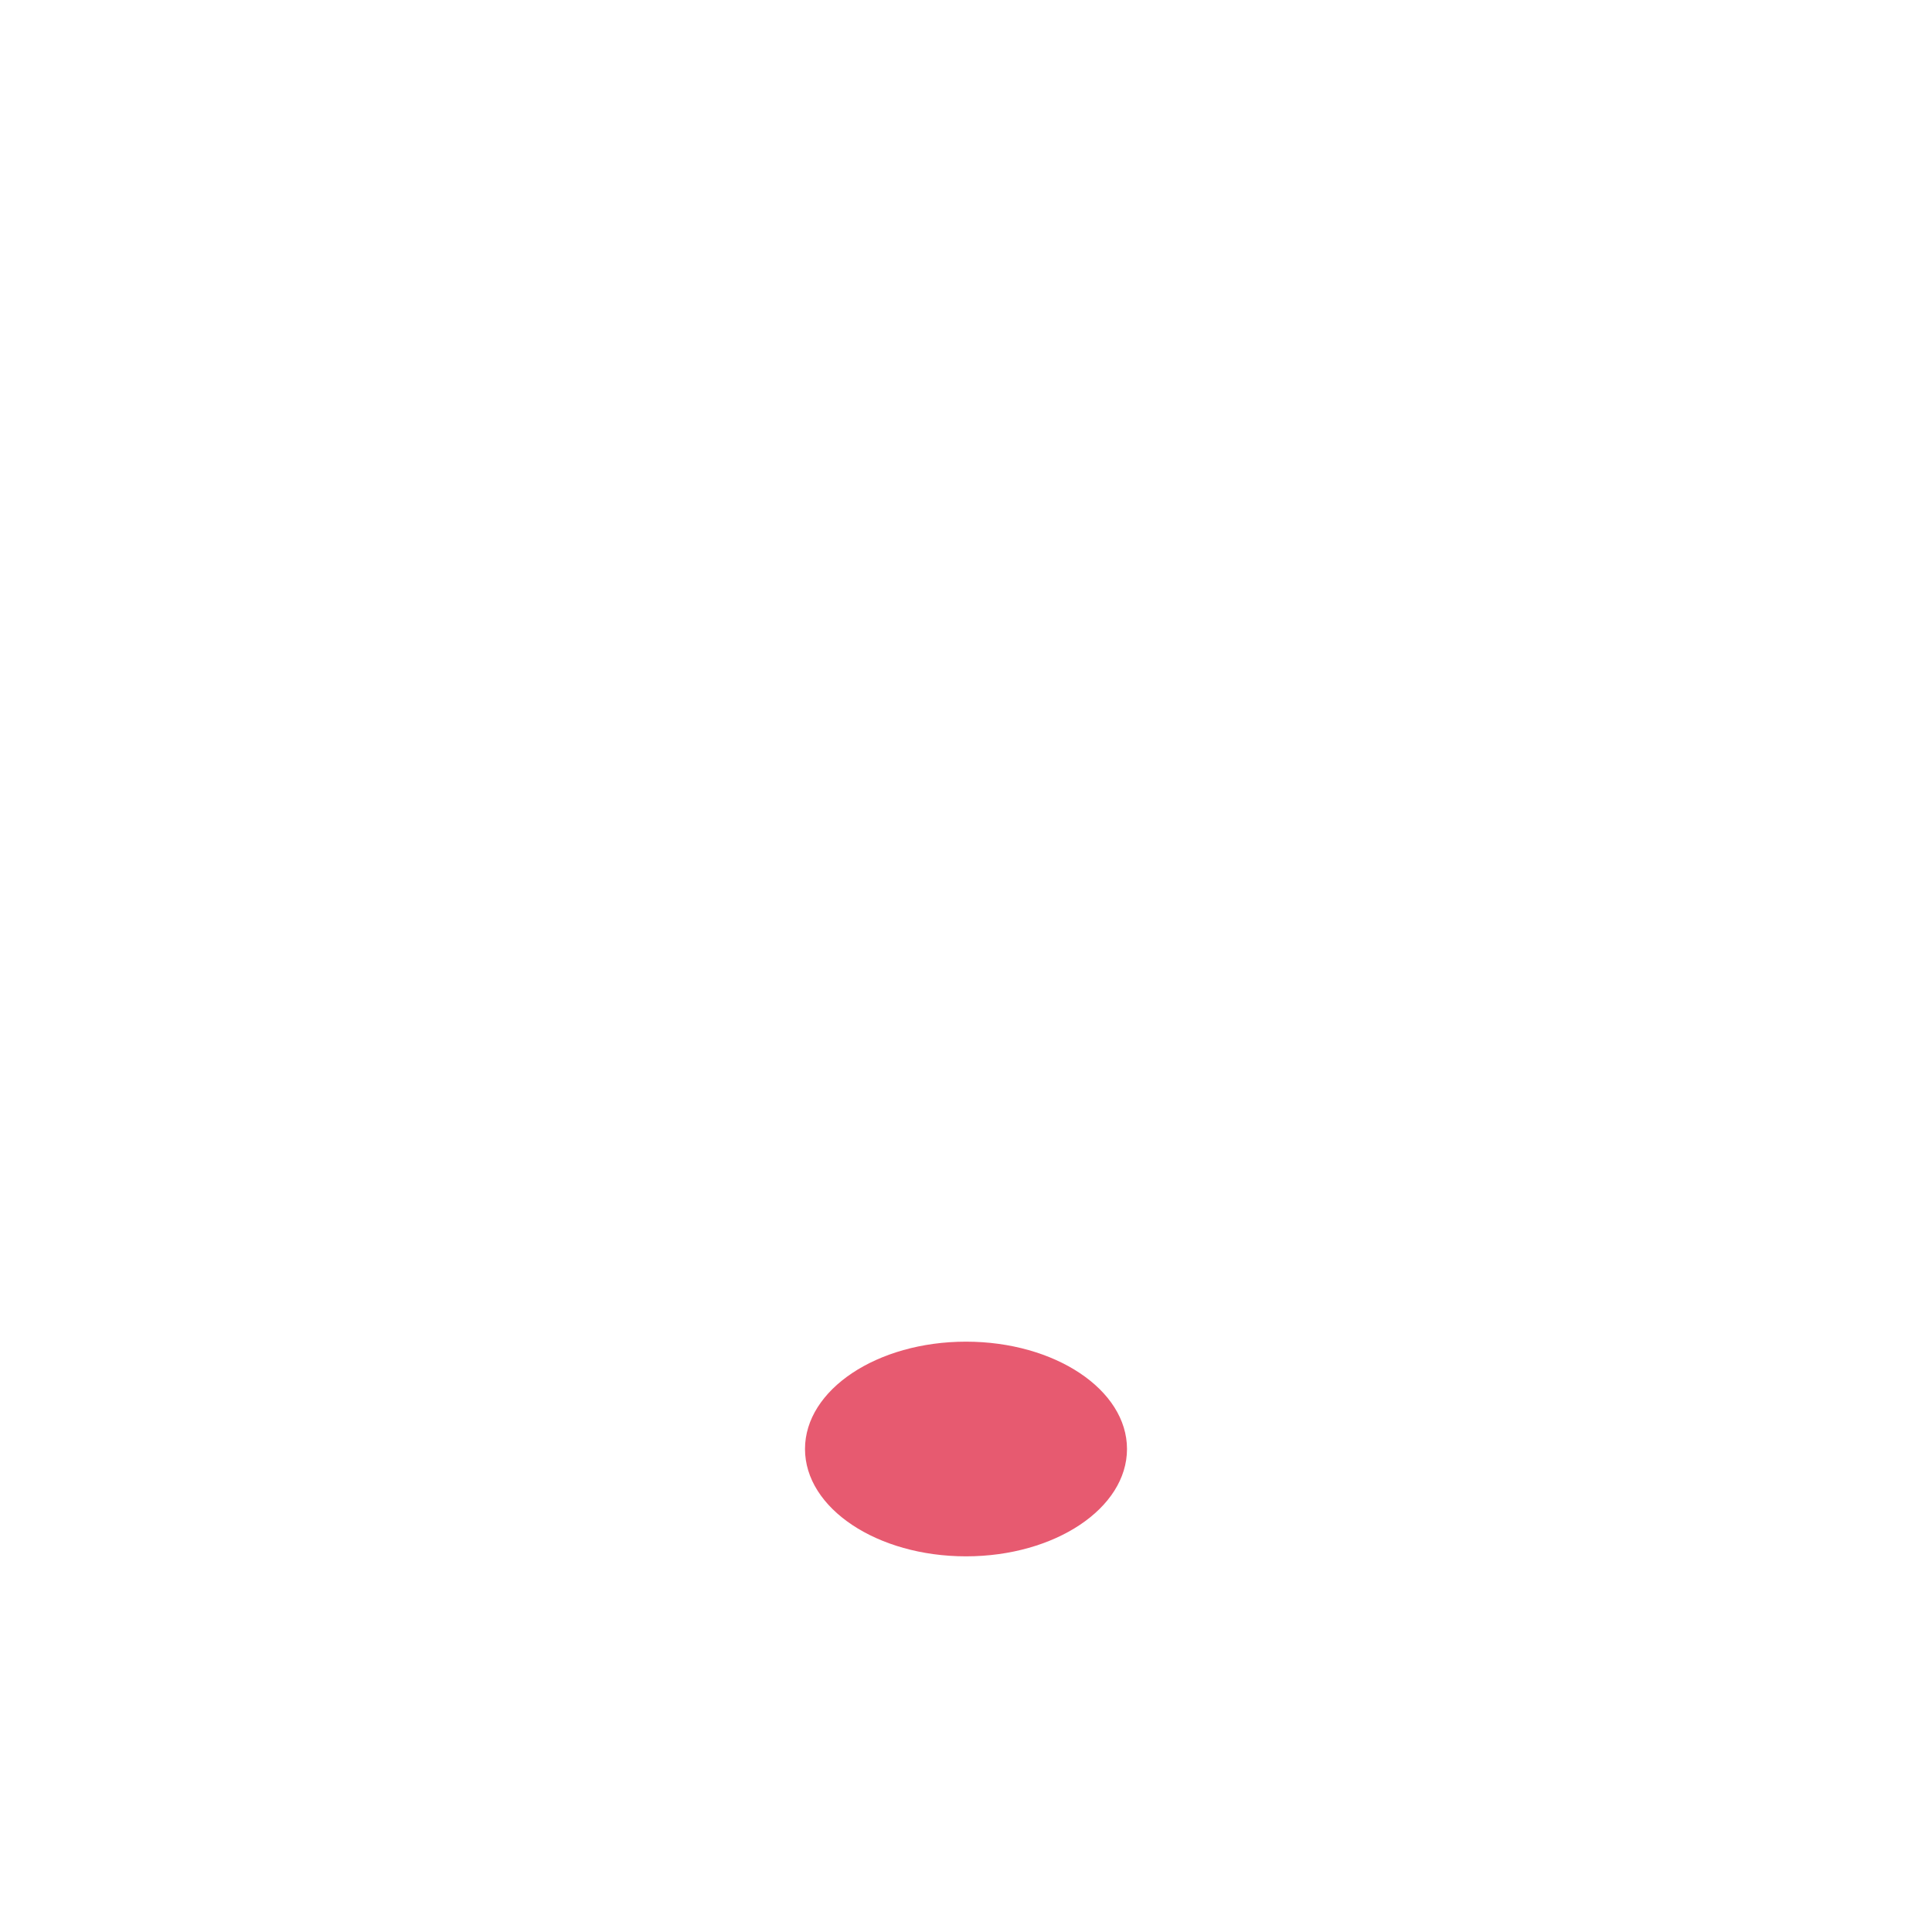
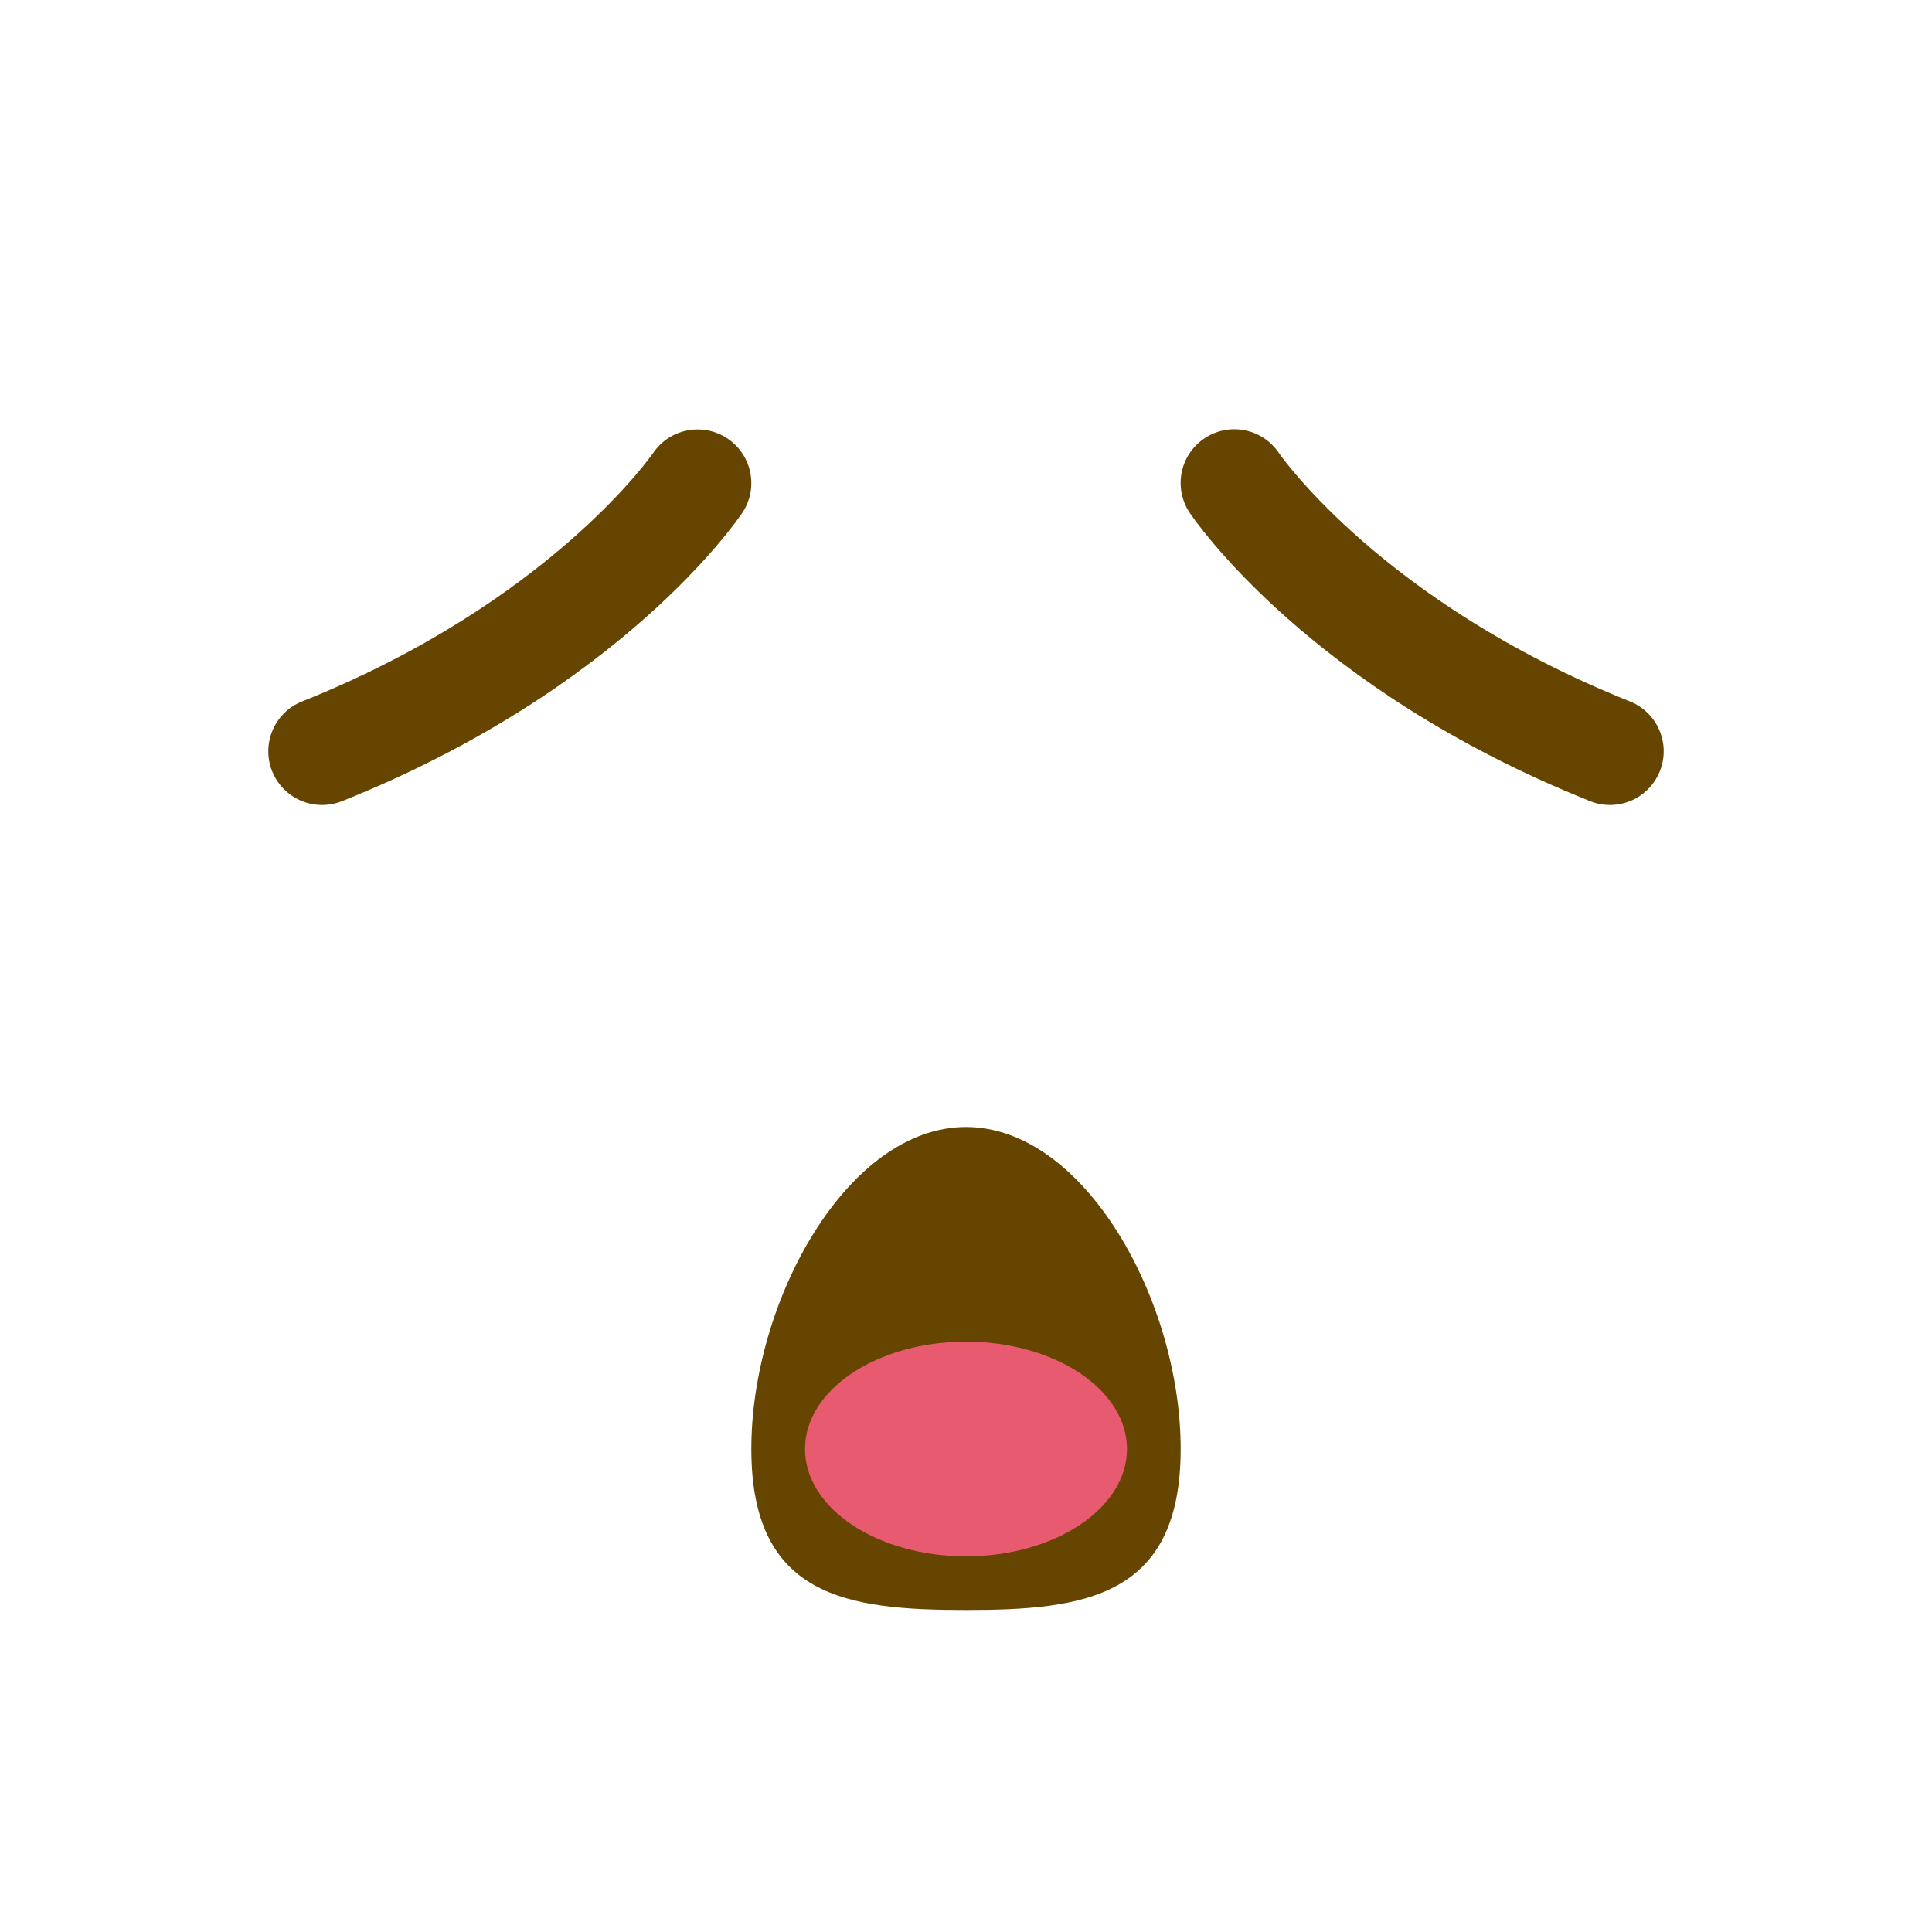
<svg xmlns="http://www.w3.org/2000/svg" viewBox="0 0 36 36">
+   <path fill="#664500" d="M22 27c0 2.763-1.791 3-4 3-2.21 0-4-.237-4-3 0-2.761 1.79-6 4-6 2.209 0 4 3.239 4 6zm8-12c-.124 0-.25-.023-.371-.072-5.229-2.091-7.372-5.241-7.461-5.374-.307-.46-.183-1.081.277-1.387.459-.306 1.077-.184 1.385.274.019.027 1.93 2.785 6.541 4.629.513.206.763.787.558 1.3-.157.392-.533.63-.929.63zM6 15c-.397 0-.772-.238-.929-.629-.205-.513.044-1.095.557-1.3 4.612-1.844 6.523-4.602 6.542-4.629.308-.456.929-.577 1.387-.27.457.308.581.925.275 1.383-.089.133-2.232 3.283-7.46 5.374C6.25 14.977 6.124 15 6 15z" />
  <ellipse fill="#E75A70" cx="18" cy="27" rx="3" ry="2" />
</svg>
